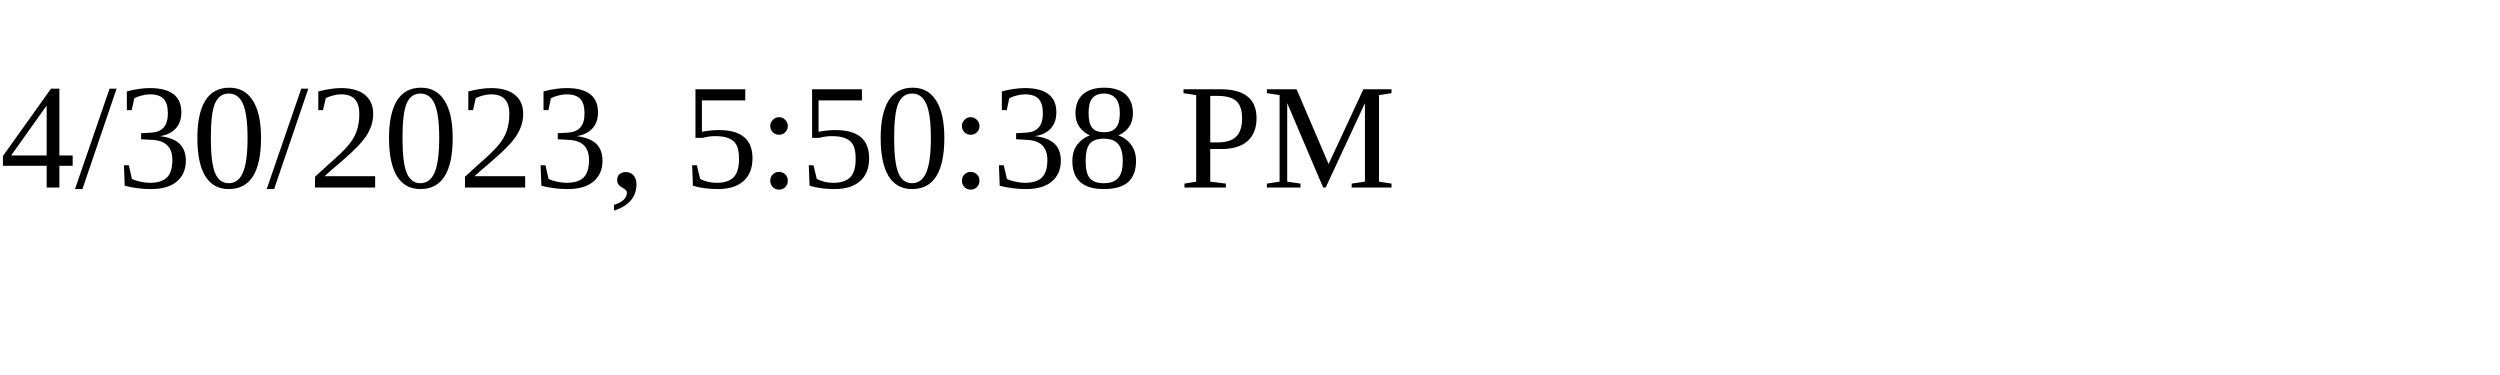
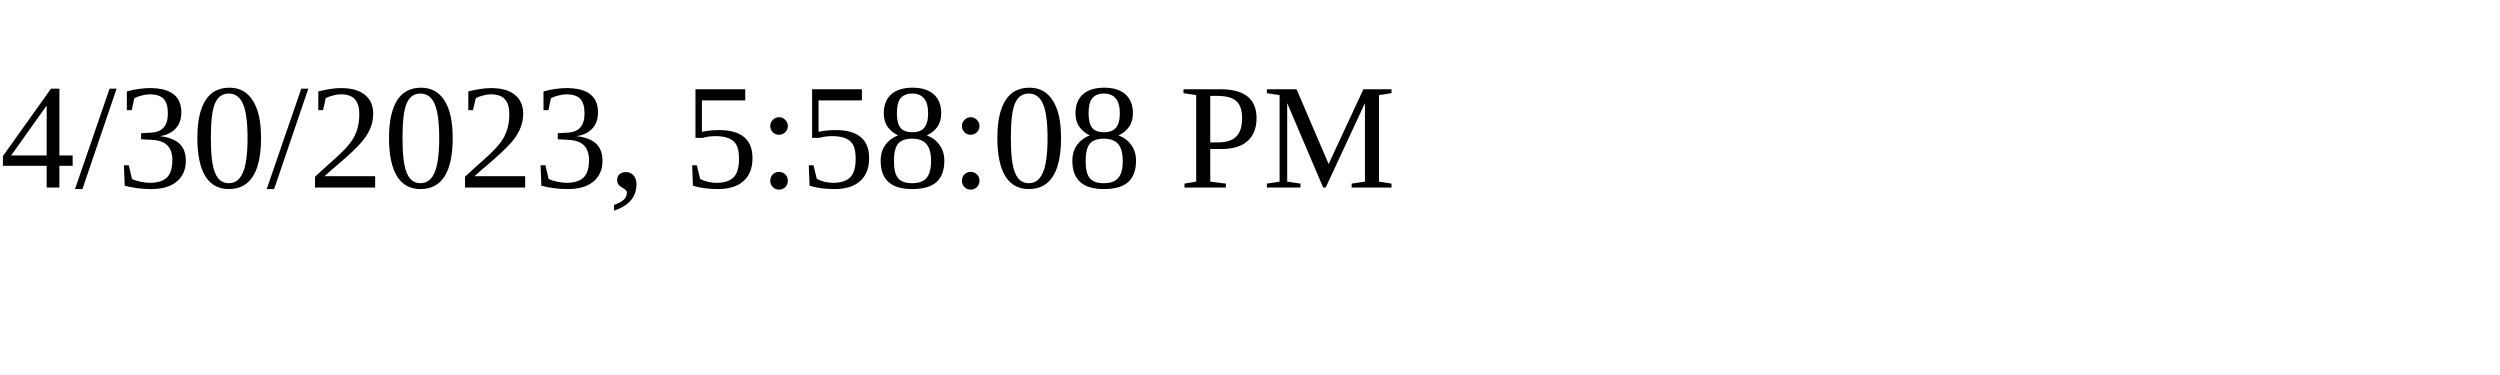
<svg xmlns="http://www.w3.org/2000/svg" height="30" width="200">
-   <text x="0" y="15">4/30/2023, 5:50:38 PM</text>
+   <text x="0" y="15">4/30/2023, 5:58:08 PM</text>
</svg>
